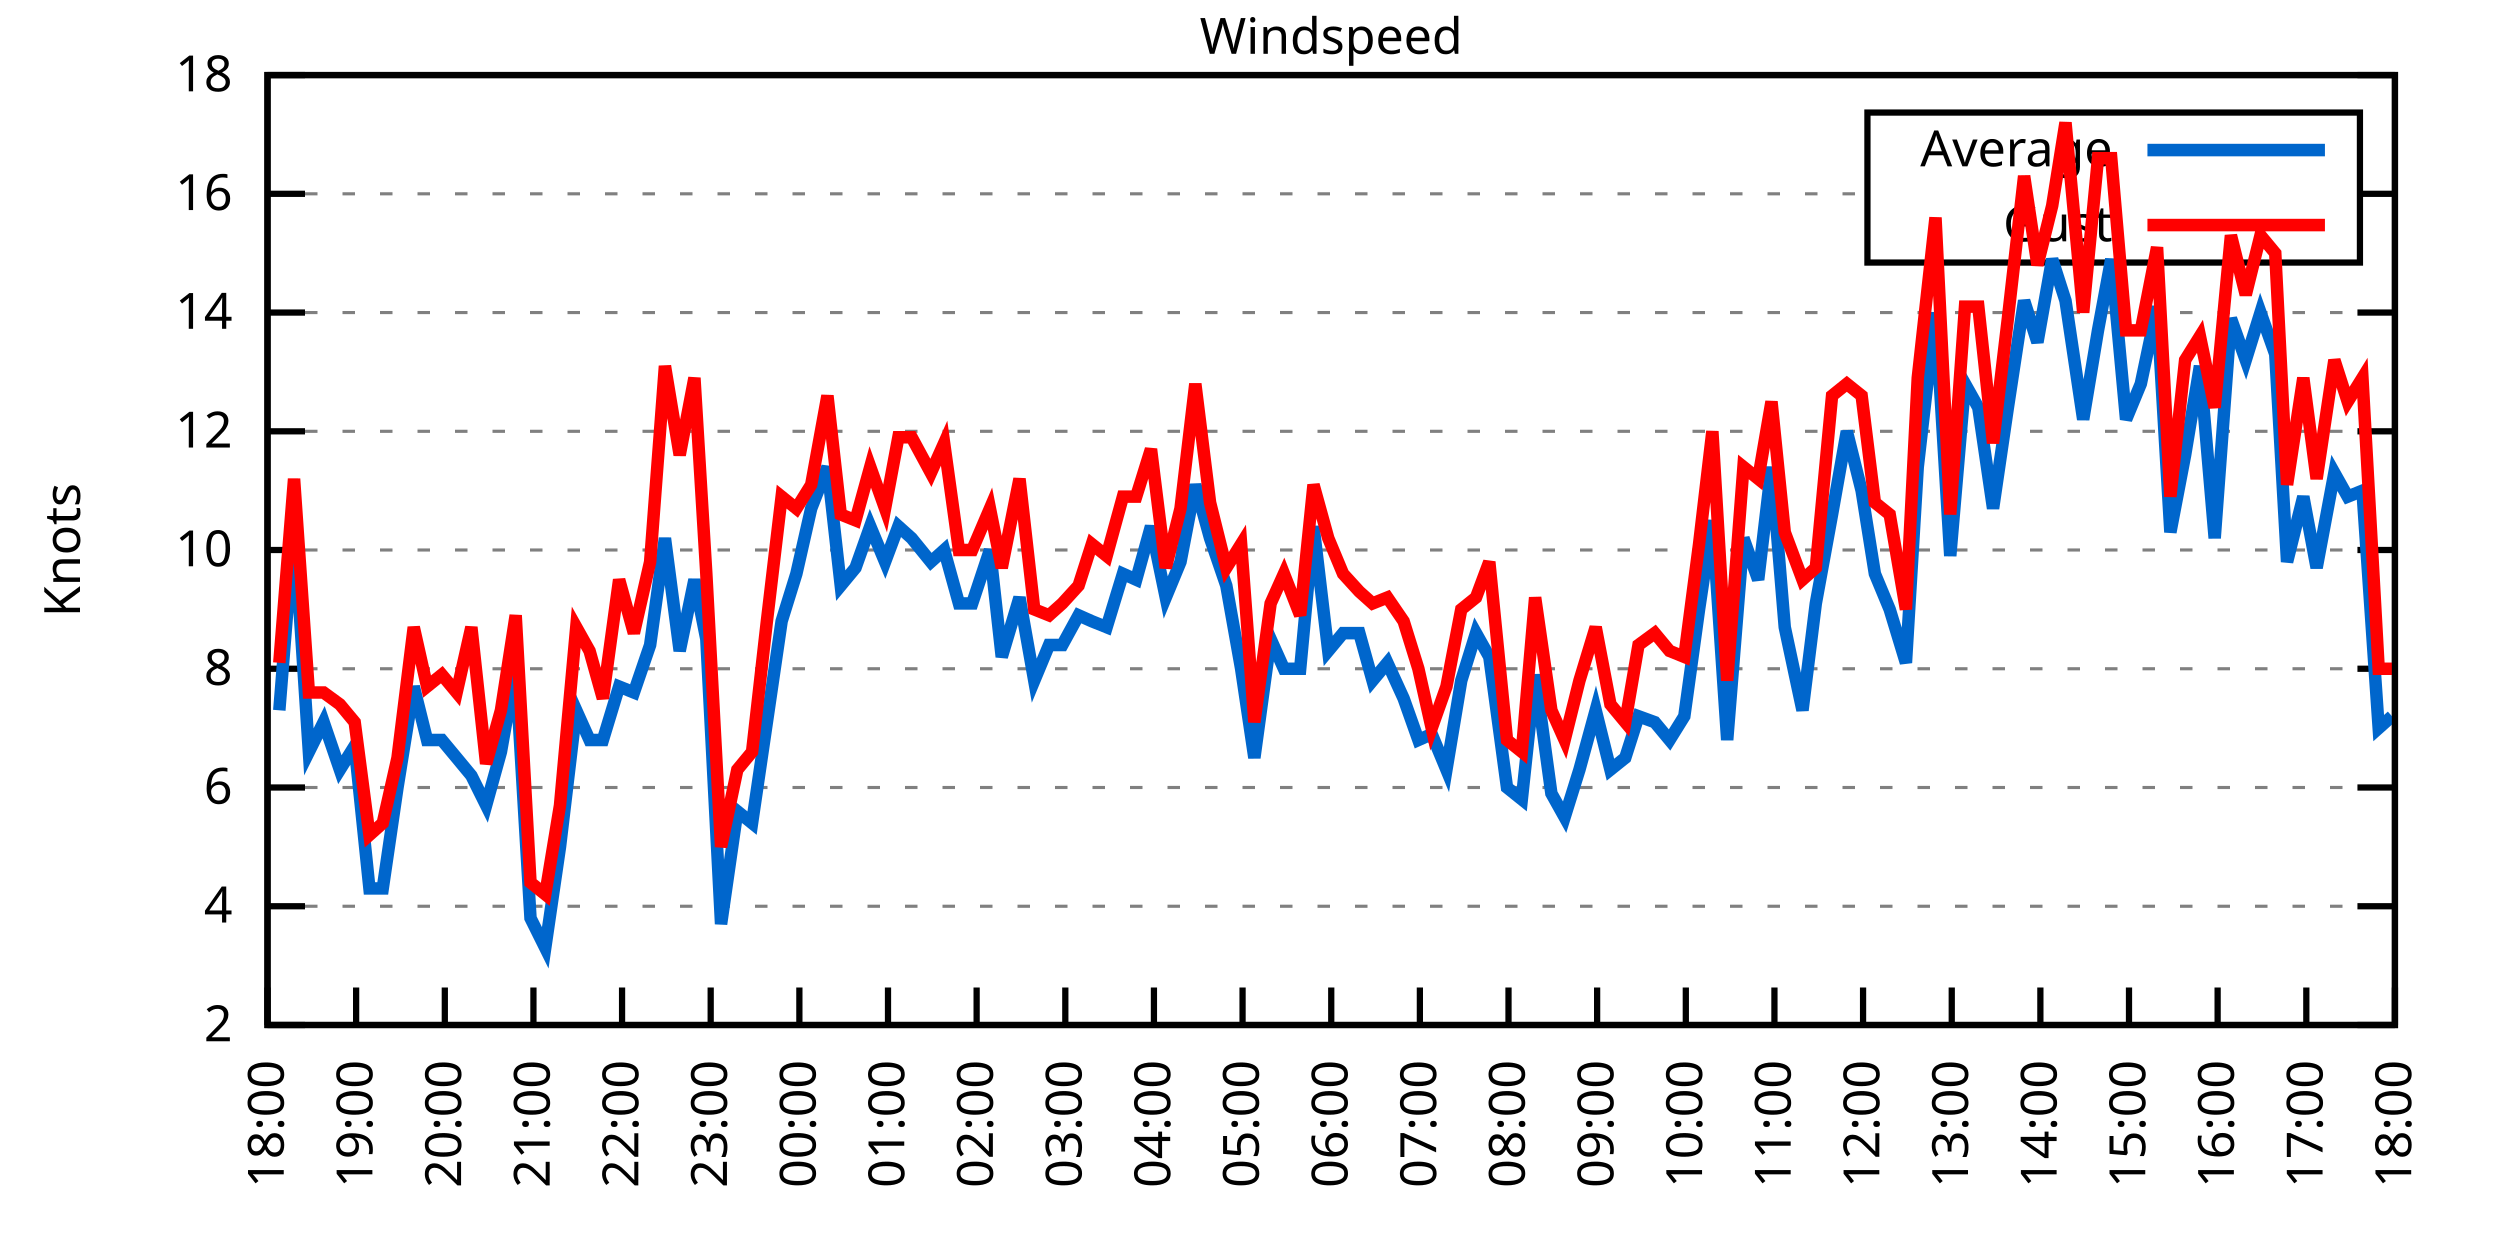
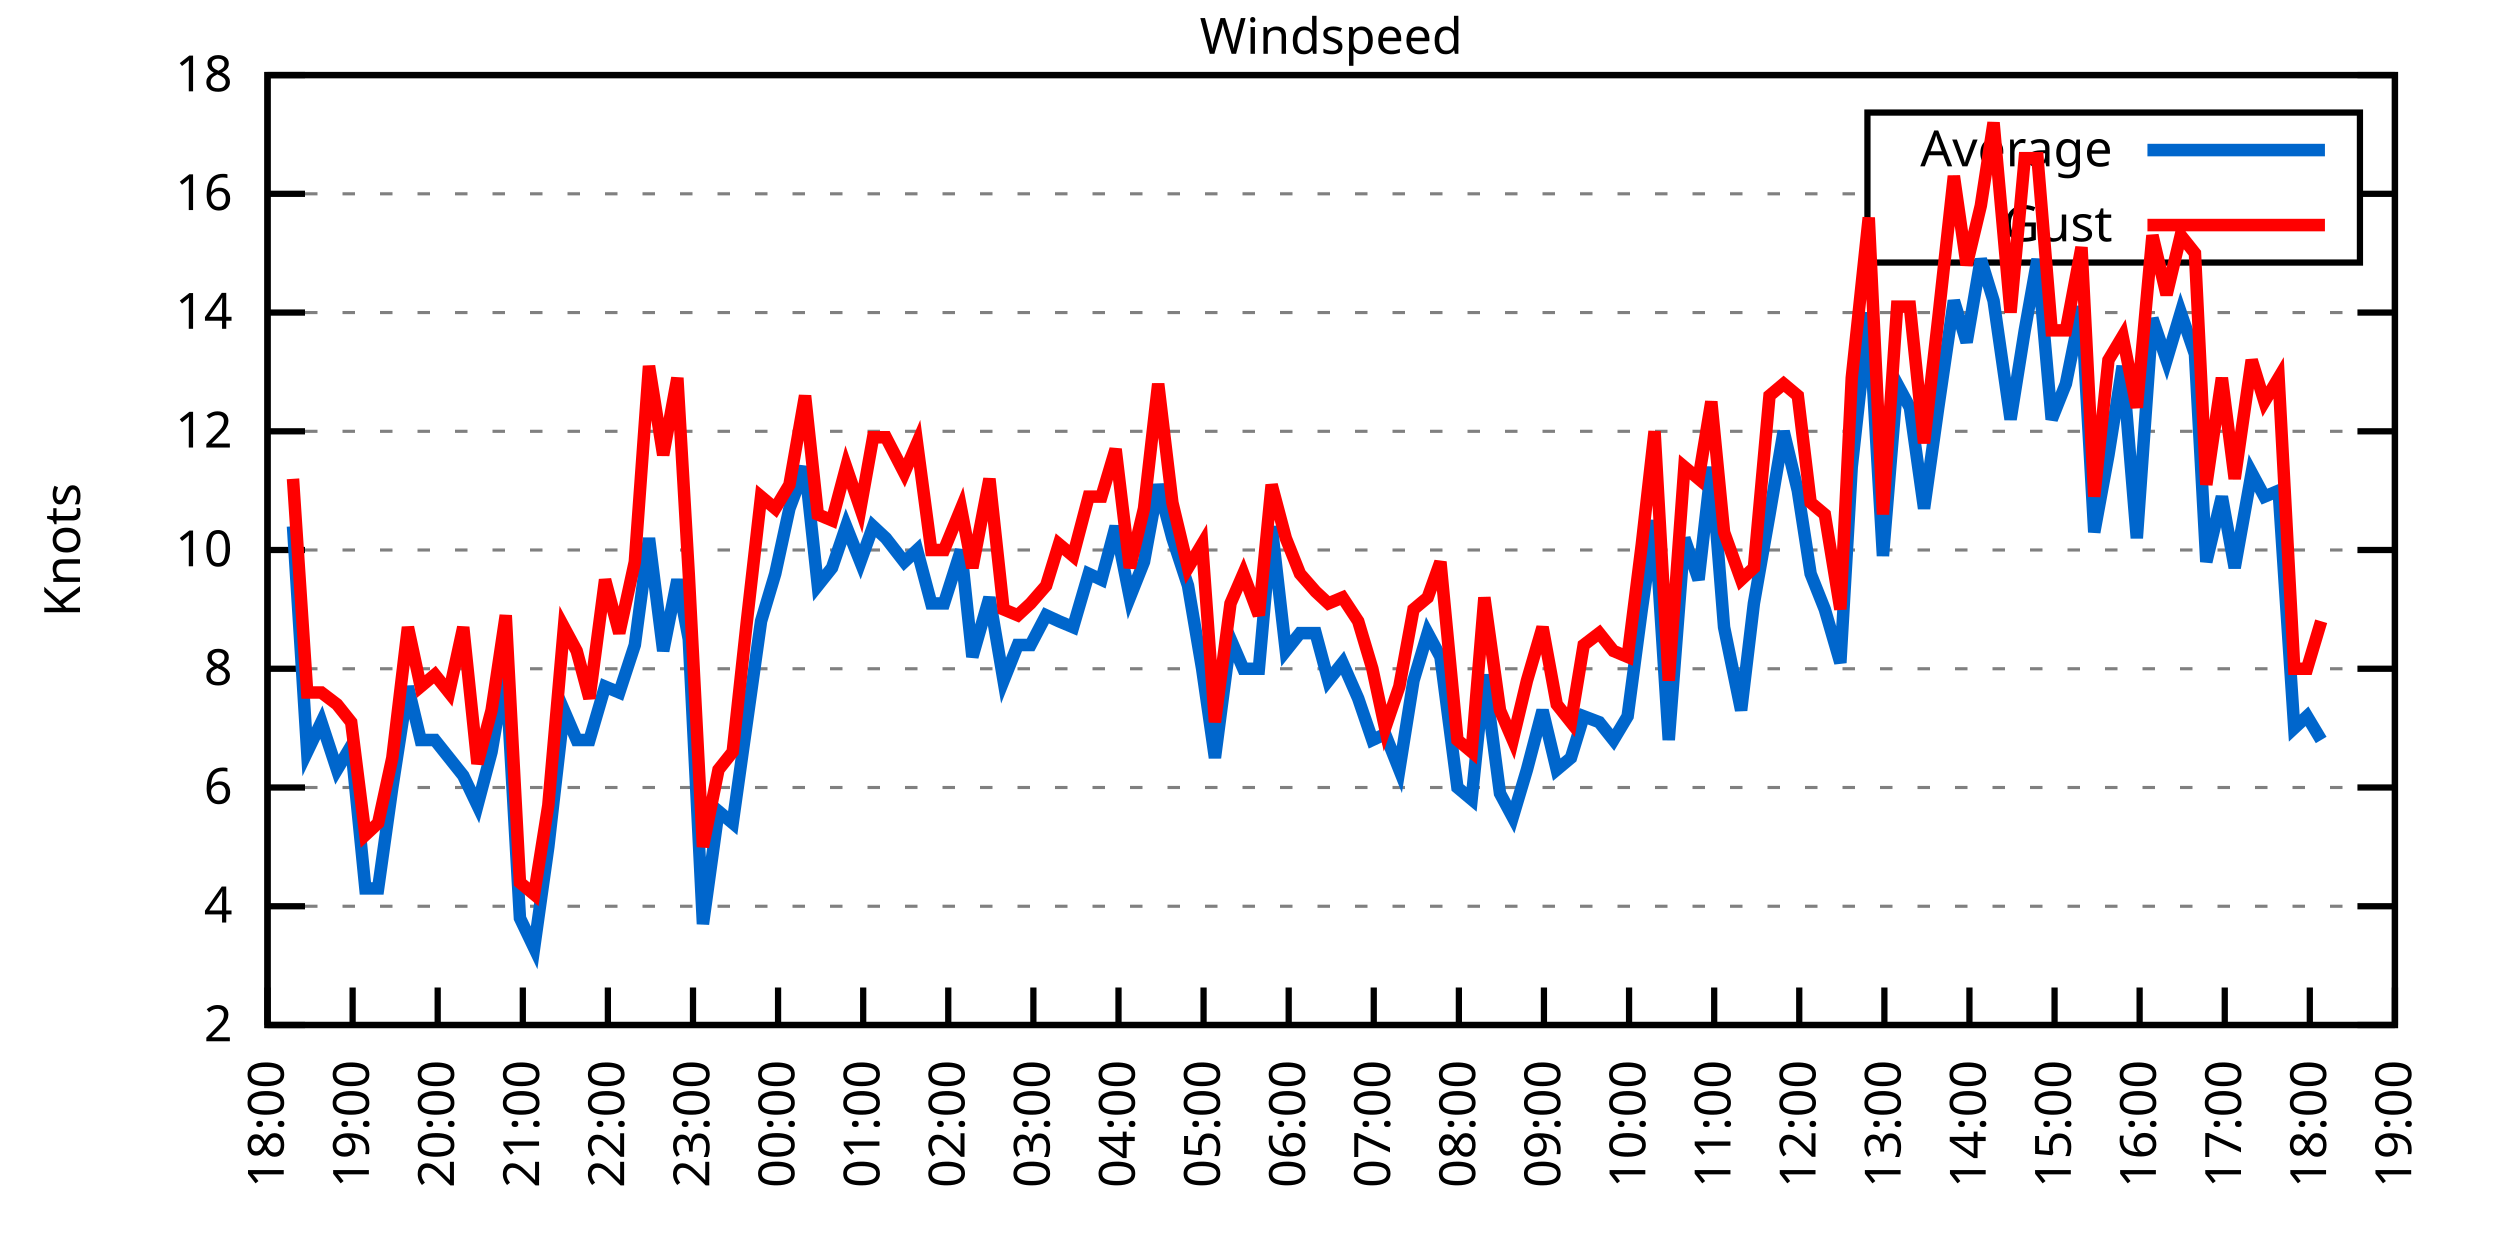
<svg xmlns="http://www.w3.org/2000/svg" xmlns:xlink="http://www.w3.org/1999/xlink" width="400" height="200" viewBox="0 0 400 200">
  <g id="gnuplot_canvas">
    <rect x="0" y="0" width="400" height="200" fill="none" />
    <defs>
      <circle id="gpDot" r="0.5" stroke-width="0.5" stroke="currentColor" />
      <path id="gpPt0" stroke-width="0.333" stroke="currentColor" d="M-1,0 h2 M0,-1 v2" />
      <path id="gpPt1" stroke-width="0.333" stroke="currentColor" d="M-1,-1 L1,1 M1,-1 L-1,1" />
      <path id="gpPt2" stroke-width="0.333" stroke="currentColor" d="M-1,0 L1,0 M0,-1 L0,1 M-1,-1 L1,1 M-1,1 L1,-1" />
      <rect id="gpPt3" stroke-width="0.333" stroke="currentColor" x="-1" y="-1" width="2" height="2" />
      <rect id="gpPt4" stroke-width="0.333" stroke="currentColor" fill="currentColor" x="-1" y="-1" width="2" height="2" />
      <circle id="gpPt5" stroke-width="0.333" stroke="currentColor" cx="0" cy="0" r="1" />
      <use xlink:href="#gpPt5" id="gpPt6" fill="currentColor" stroke="none" />
      <path id="gpPt7" stroke-width="0.333" stroke="currentColor" d="M0,-1.33 L-1.33,0.67 L1.33,0.67 z" />
      <use xlink:href="#gpPt7" id="gpPt8" fill="currentColor" stroke="none" />
      <use xlink:href="#gpPt7" id="gpPt9" stroke="currentColor" transform="rotate(180)" />
      <use xlink:href="#gpPt9" id="gpPt10" fill="currentColor" stroke="none" />
      <use xlink:href="#gpPt3" id="gpPt11" stroke="currentColor" transform="rotate(45)" />
      <use xlink:href="#gpPt11" id="gpPt12" fill="currentColor" stroke="none" />
      <path id="gpPt13" stroke-width="0.333" stroke="currentColor" d="M0,1.330 L1.265,0.411 L0.782,-1.067 L-0.782,-1.076 L-1.265,0.411 z" />
      <use xlink:href="#gpPt13" id="gpPt14" fill="currentColor" stroke="none" />
      <filter id="textbox" filterUnits="objectBoundingBox" x="0" y="0" height="1" width="1">
        <feFlood flood-color="white" flood-opacity="1" result="bgnd" />
        <feComposite in="SourceGraphic" in2="bgnd" operator="atop" />
      </filter>
      <filter id="greybox" filterUnits="objectBoundingBox" x="0" y="0" height="1" width="1">
        <feFlood flood-color="lightgrey" flood-opacity="1" result="grey" />
        <feComposite in="SourceGraphic" in2="grey" operator="atop" />
      </filter>
    </defs>
    <g fill="none" color="white" stroke="currentColor" stroke-width="1.00" stroke-linecap="butt" stroke-linejoin="miter">
</g>
    <g fill="none" color="black" stroke="currentColor" stroke-width="1.00" stroke-linecap="butt" stroke-linejoin="miter">
      <g stroke="none" shape-rendering="crispEdges">
        <polygon fill="rgb(255, 255, 255)" points="42.80,164.00 383.18,164.00 383.18,12.02 42.80,12.02 " />
      </g>
    </g>
    <g fill="none" color="black" stroke="currentColor" stroke-width="1.00" stroke-linecap="butt" stroke-linejoin="miter">
</g>
    <g fill="none" color="black" stroke="black" stroke-width="0.50" stroke-linecap="butt" stroke-linejoin="miter">
</g>
    <g fill="none" color="gray" stroke="currentColor" stroke-width="0.50" stroke-linecap="butt" stroke-linejoin="miter">
      <path stroke="gray" stroke-dasharray="2,4" class="gridline" d="M42.80,164.00 L383.19,164.00  " />
    </g>
    <g fill="none" color="gray" stroke="gray" stroke-width="1.00" stroke-linecap="butt" stroke-linejoin="miter">
</g>
    <g fill="none" color="black" stroke="currentColor" stroke-width="1.00" stroke-linecap="butt" stroke-linejoin="miter">
      <path stroke="black" d="M42.80,164.00 L48.80,164.00 M383.19,164.00 L377.19,164.00  " />
      <g transform="translate(37.20,166.60)" stroke="none" fill="black" font-family="Sans" font-size="8.00" text-anchor="end">
        <text>
          <tspan font-family="Sans"> 2</tspan>
        </text>
      </g>
    </g>
    <g fill="none" color="black" stroke="currentColor" stroke-width="1.00" stroke-linecap="butt" stroke-linejoin="miter">
</g>
    <g fill="none" color="black" stroke="black" stroke-width="0.50" stroke-linecap="butt" stroke-linejoin="miter">
</g>
    <g fill="none" color="gray" stroke="currentColor" stroke-width="0.50" stroke-linecap="butt" stroke-linejoin="miter">
      <path stroke="gray" stroke-dasharray="2,4" class="gridline" d="M42.80,145.00 L383.19,145.00  " />
    </g>
    <g fill="none" color="gray" stroke="gray" stroke-width="1.00" stroke-linecap="butt" stroke-linejoin="miter">
</g>
    <g fill="none" color="black" stroke="currentColor" stroke-width="1.00" stroke-linecap="butt" stroke-linejoin="miter">
      <path stroke="black" d="M42.80,145.00 L48.80,145.00 M383.19,145.00 L377.19,145.00  " />
      <g transform="translate(37.20,147.60)" stroke="none" fill="black" font-family="Sans" font-size="8.00" text-anchor="end">
        <text>
          <tspan font-family="Sans"> 4</tspan>
        </text>
      </g>
    </g>
    <g fill="none" color="black" stroke="currentColor" stroke-width="1.00" stroke-linecap="butt" stroke-linejoin="miter">
</g>
    <g fill="none" color="black" stroke="black" stroke-width="0.50" stroke-linecap="butt" stroke-linejoin="miter">
</g>
    <g fill="none" color="gray" stroke="currentColor" stroke-width="0.50" stroke-linecap="butt" stroke-linejoin="miter">
      <path stroke="gray" stroke-dasharray="2,4" class="gridline" d="M42.80,126.00 L383.19,126.00  " />
    </g>
    <g fill="none" color="gray" stroke="gray" stroke-width="1.00" stroke-linecap="butt" stroke-linejoin="miter">
</g>
    <g fill="none" color="black" stroke="currentColor" stroke-width="1.00" stroke-linecap="butt" stroke-linejoin="miter">
      <path stroke="black" d="M42.80,126.00 L48.80,126.00 M383.19,126.00 L377.19,126.00  " />
      <g transform="translate(37.20,128.60)" stroke="none" fill="black" font-family="Sans" font-size="8.00" text-anchor="end">
        <text>
          <tspan font-family="Sans"> 6</tspan>
        </text>
      </g>
    </g>
    <g fill="none" color="black" stroke="currentColor" stroke-width="1.00" stroke-linecap="butt" stroke-linejoin="miter">
</g>
    <g fill="none" color="black" stroke="black" stroke-width="0.50" stroke-linecap="butt" stroke-linejoin="miter">
</g>
    <g fill="none" color="gray" stroke="currentColor" stroke-width="0.50" stroke-linecap="butt" stroke-linejoin="miter">
      <path stroke="gray" stroke-dasharray="2,4" class="gridline" d="M42.80,107.00 L383.19,107.00  " />
    </g>
    <g fill="none" color="gray" stroke="gray" stroke-width="1.00" stroke-linecap="butt" stroke-linejoin="miter">
</g>
    <g fill="none" color="black" stroke="currentColor" stroke-width="1.00" stroke-linecap="butt" stroke-linejoin="miter">
      <path stroke="black" d="M42.80,107.00 L48.80,107.00 M383.19,107.00 L377.19,107.00  " />
      <g transform="translate(37.20,109.60)" stroke="none" fill="black" font-family="Sans" font-size="8.00" text-anchor="end">
        <text>
          <tspan font-family="Sans"> 8</tspan>
        </text>
      </g>
    </g>
    <g fill="none" color="black" stroke="currentColor" stroke-width="1.00" stroke-linecap="butt" stroke-linejoin="miter">
</g>
    <g fill="none" color="black" stroke="black" stroke-width="0.50" stroke-linecap="butt" stroke-linejoin="miter">
</g>
    <g fill="none" color="gray" stroke="currentColor" stroke-width="0.50" stroke-linecap="butt" stroke-linejoin="miter">
      <path stroke="gray" stroke-dasharray="2,4" class="gridline" d="M42.80,88.00 L383.19,88.00  " />
    </g>
    <g fill="none" color="gray" stroke="gray" stroke-width="1.00" stroke-linecap="butt" stroke-linejoin="miter">
</g>
    <g fill="none" color="black" stroke="currentColor" stroke-width="1.00" stroke-linecap="butt" stroke-linejoin="miter">
      <path stroke="black" d="M42.80,88.00 L48.80,88.00 M383.19,88.00 L377.19,88.00  " />
      <g transform="translate(37.20,90.60)" stroke="none" fill="black" font-family="Sans" font-size="8.00" text-anchor="end">
        <text>
          <tspan font-family="Sans"> 10</tspan>
        </text>
      </g>
    </g>
    <g fill="none" color="black" stroke="currentColor" stroke-width="1.00" stroke-linecap="butt" stroke-linejoin="miter">
</g>
    <g fill="none" color="black" stroke="black" stroke-width="0.50" stroke-linecap="butt" stroke-linejoin="miter">
</g>
    <g fill="none" color="gray" stroke="currentColor" stroke-width="0.50" stroke-linecap="butt" stroke-linejoin="miter">
      <path stroke="gray" stroke-dasharray="2,4" class="gridline" d="M42.80,69.01 L383.19,69.01  " />
    </g>
    <g fill="none" color="gray" stroke="gray" stroke-width="1.00" stroke-linecap="butt" stroke-linejoin="miter">
</g>
    <g fill="none" color="black" stroke="currentColor" stroke-width="1.00" stroke-linecap="butt" stroke-linejoin="miter">
      <path stroke="black" d="M42.80,69.01 L48.80,69.01 M383.19,69.01 L377.19,69.01  " />
      <g transform="translate(37.20,71.61)" stroke="none" fill="black" font-family="Sans" font-size="8.00" text-anchor="end">
        <text>
          <tspan font-family="Sans"> 12</tspan>
        </text>
      </g>
    </g>
    <g fill="none" color="black" stroke="currentColor" stroke-width="1.00" stroke-linecap="butt" stroke-linejoin="miter">
</g>
    <g fill="none" color="black" stroke="black" stroke-width="0.50" stroke-linecap="butt" stroke-linejoin="miter">
</g>
    <g fill="none" color="gray" stroke="currentColor" stroke-width="0.50" stroke-linecap="butt" stroke-linejoin="miter">
      <path stroke="gray" stroke-dasharray="2,4" class="gridline" d="M42.80,50.01 L383.19,50.01  " />
    </g>
    <g fill="none" color="gray" stroke="gray" stroke-width="1.00" stroke-linecap="butt" stroke-linejoin="miter">
</g>
    <g fill="none" color="black" stroke="currentColor" stroke-width="1.00" stroke-linecap="butt" stroke-linejoin="miter">
      <path stroke="black" d="M42.80,50.01 L48.80,50.01 M383.19,50.01 L377.19,50.01  " />
      <g transform="translate(37.20,52.61)" stroke="none" fill="black" font-family="Sans" font-size="8.00" text-anchor="end">
        <text>
          <tspan font-family="Sans"> 14</tspan>
        </text>
      </g>
    </g>
    <g fill="none" color="black" stroke="currentColor" stroke-width="1.00" stroke-linecap="butt" stroke-linejoin="miter">
</g>
    <g fill="none" color="black" stroke="black" stroke-width="0.50" stroke-linecap="butt" stroke-linejoin="miter">
</g>
    <g fill="none" color="gray" stroke="currentColor" stroke-width="0.50" stroke-linecap="butt" stroke-linejoin="miter">
      <path stroke="gray" stroke-dasharray="2,4" class="gridline" d="M42.80,31.01 L298.79,31.01 M377.59,31.01 L383.19,31.01  " />
    </g>
    <g fill="none" color="gray" stroke="gray" stroke-width="1.00" stroke-linecap="butt" stroke-linejoin="miter">
</g>
    <g fill="none" color="black" stroke="currentColor" stroke-width="1.00" stroke-linecap="butt" stroke-linejoin="miter">
      <path stroke="black" d="M42.80,31.01 L48.80,31.01 M383.19,31.01 L377.19,31.01  " />
      <g transform="translate(37.20,33.61)" stroke="none" fill="black" font-family="Sans" font-size="8.00" text-anchor="end">
        <text>
          <tspan font-family="Sans"> 16</tspan>
        </text>
      </g>
    </g>
    <g fill="none" color="black" stroke="currentColor" stroke-width="1.00" stroke-linecap="butt" stroke-linejoin="miter">
</g>
    <g fill="none" color="black" stroke="black" stroke-width="0.50" stroke-linecap="butt" stroke-linejoin="miter">
</g>
    <g fill="none" color="gray" stroke="currentColor" stroke-width="0.50" stroke-linecap="butt" stroke-linejoin="miter">
      <path stroke="gray" stroke-dasharray="2,4" class="gridline" d="M42.80,12.01 L383.19,12.01  " />
    </g>
    <g fill="none" color="gray" stroke="gray" stroke-width="1.00" stroke-linecap="butt" stroke-linejoin="miter">
</g>
    <g fill="none" color="black" stroke="currentColor" stroke-width="1.00" stroke-linecap="butt" stroke-linejoin="miter">
      <path stroke="black" d="M42.80,12.01 L48.80,12.01 M383.19,12.01 L377.19,12.01  " />
      <g transform="translate(37.20,14.61)" stroke="none" fill="black" font-family="Sans" font-size="8.00" text-anchor="end">
        <text>
          <tspan font-family="Sans"> 18</tspan>
        </text>
      </g>
    </g>
    <g fill="none" color="black" stroke="currentColor" stroke-width="1.00" stroke-linecap="butt" stroke-linejoin="miter">
      <path stroke="black" d="M42.80,164.00 L42.80,158.00  " />
      <g transform="translate(45.40,169.60) rotate(270.00)" stroke="none" fill="black" font-family="Sans" font-size="8.00" text-anchor="end">
        <text>
          <tspan font-family="Sans">18:00</tspan>
        </text>
      </g>
    </g>
    <g fill="none" color="black" stroke="currentColor" stroke-width="1.00" stroke-linecap="butt" stroke-linejoin="miter">
-       <path stroke="black" d="M56.98,164.00 L56.98,158.00  " />
-       <g transform="translate(59.58,169.60) rotate(270.00)" stroke="none" fill="black" font-family="Sans" font-size="8.00" text-anchor="end">
+       <path stroke="black" d="M56.42,164.00 L56.42,158.00  " />
+       <g transform="translate(59.02,169.60) rotate(270.00)" stroke="none" fill="black" font-family="Sans" font-size="8.00" text-anchor="end">
        <text>
          <tspan font-family="Sans">19:00</tspan>
        </text>
      </g>
    </g>
    <g fill="none" color="black" stroke="currentColor" stroke-width="1.00" stroke-linecap="butt" stroke-linejoin="miter">
-       <path stroke="black" d="M71.17,164.00 L71.17,158.00  " />
-       <g transform="translate(73.77,169.60) rotate(270.00)" stroke="none" fill="black" font-family="Sans" font-size="8.00" text-anchor="end">
+       <path stroke="black" d="M70.03,164.00 L70.03,158.00  " />
+       <g transform="translate(72.63,169.60) rotate(270.00)" stroke="none" fill="black" font-family="Sans" font-size="8.00" text-anchor="end">
        <text>
          <tspan font-family="Sans">20:00</tspan>
        </text>
      </g>
    </g>
    <g fill="none" color="black" stroke="currentColor" stroke-width="1.00" stroke-linecap="butt" stroke-linejoin="miter">
-       <path stroke="black" d="M85.35,164.00 L85.35,158.00  " />
-       <g transform="translate(87.95,169.60) rotate(270.00)" stroke="none" fill="black" font-family="Sans" font-size="8.00" text-anchor="end">
+       <path stroke="black" d="M83.65,164.00 L83.65,158.00  " />
+       <g transform="translate(86.25,169.60) rotate(270.00)" stroke="none" fill="black" font-family="Sans" font-size="8.00" text-anchor="end">
        <text>
          <tspan font-family="Sans">21:00</tspan>
        </text>
      </g>
    </g>
    <g fill="none" color="black" stroke="currentColor" stroke-width="1.00" stroke-linecap="butt" stroke-linejoin="miter">
-       <path stroke="black" d="M99.53,164.00 L99.53,158.00  " />
-       <g transform="translate(102.13,169.60) rotate(270.00)" stroke="none" fill="black" font-family="Sans" font-size="8.00" text-anchor="end">
+       <path stroke="black" d="M97.26,164.00 L97.26,158.00  " />
+       <g transform="translate(99.86,169.60) rotate(270.00)" stroke="none" fill="black" font-family="Sans" font-size="8.00" text-anchor="end">
        <text>
          <tspan font-family="Sans">22:00</tspan>
        </text>
      </g>
    </g>
    <g fill="none" color="black" stroke="currentColor" stroke-width="1.00" stroke-linecap="butt" stroke-linejoin="miter">
-       <path stroke="black" d="M113.71,164.00 L113.71,158.00  " />
-       <g transform="translate(116.31,169.60) rotate(270.00)" stroke="none" fill="black" font-family="Sans" font-size="8.00" text-anchor="end">
+       <path stroke="black" d="M110.88,164.00 L110.88,158.00  " />
+       <g transform="translate(113.48,169.60) rotate(270.00)" stroke="none" fill="black" font-family="Sans" font-size="8.00" text-anchor="end">
        <text>
          <tspan font-family="Sans">23:00</tspan>
        </text>
      </g>
    </g>
    <g fill="none" color="black" stroke="currentColor" stroke-width="1.00" stroke-linecap="butt" stroke-linejoin="miter">
-       <path stroke="black" d="M127.90,164.00 L127.90,158.00  " />
-       <g transform="translate(130.50,169.60) rotate(270.00)" stroke="none" fill="black" font-family="Sans" font-size="8.00" text-anchor="end">
+       <path stroke="black" d="M124.49,164.00 L124.49,158.00  " />
+       <g transform="translate(127.09,169.60) rotate(270.00)" stroke="none" fill="black" font-family="Sans" font-size="8.00" text-anchor="end">
        <text>
          <tspan font-family="Sans">00:00</tspan>
        </text>
      </g>
    </g>
    <g fill="none" color="black" stroke="currentColor" stroke-width="1.00" stroke-linecap="butt" stroke-linejoin="miter">
-       <path stroke="black" d="M142.08,164.00 L142.08,158.00  " />
-       <g transform="translate(144.68,169.60) rotate(270.00)" stroke="none" fill="black" font-family="Sans" font-size="8.00" text-anchor="end">
+       <path stroke="black" d="M138.11,164.00 L138.11,158.00  " />
+       <g transform="translate(140.71,169.60) rotate(270.00)" stroke="none" fill="black" font-family="Sans" font-size="8.00" text-anchor="end">
        <text>
          <tspan font-family="Sans">01:00</tspan>
        </text>
      </g>
    </g>
    <g fill="none" color="black" stroke="currentColor" stroke-width="1.00" stroke-linecap="butt" stroke-linejoin="miter">
-       <path stroke="black" d="M156.26,164.00 L156.26,158.00  " />
-       <g transform="translate(158.86,169.60) rotate(270.00)" stroke="none" fill="black" font-family="Sans" font-size="8.00" text-anchor="end">
+       <path stroke="black" d="M151.72,164.00 L151.72,158.00  " />
+       <g transform="translate(154.32,169.60) rotate(270.00)" stroke="none" fill="black" font-family="Sans" font-size="8.00" text-anchor="end">
        <text>
          <tspan font-family="Sans">02:00</tspan>
        </text>
      </g>
    </g>
    <g fill="none" color="black" stroke="currentColor" stroke-width="1.00" stroke-linecap="butt" stroke-linejoin="miter">
-       <path stroke="black" d="M170.45,164.00 L170.45,158.00  " />
-       <g transform="translate(173.05,169.60) rotate(270.00)" stroke="none" fill="black" font-family="Sans" font-size="8.00" text-anchor="end">
+       <path stroke="black" d="M165.34,164.00 L165.34,158.00  " />
+       <g transform="translate(167.94,169.60) rotate(270.00)" stroke="none" fill="black" font-family="Sans" font-size="8.00" text-anchor="end">
        <text>
          <tspan font-family="Sans">03:00</tspan>
        </text>
      </g>
    </g>
    <g fill="none" color="black" stroke="currentColor" stroke-width="1.00" stroke-linecap="butt" stroke-linejoin="miter">
-       <path stroke="black" d="M184.63,164.00 L184.63,158.00  " />
-       <g transform="translate(187.23,169.60) rotate(270.00)" stroke="none" fill="black" font-family="Sans" font-size="8.00" text-anchor="end">
+       <path stroke="black" d="M178.96,164.00 L178.96,158.00  " />
+       <g transform="translate(181.56,169.60) rotate(270.00)" stroke="none" fill="black" font-family="Sans" font-size="8.00" text-anchor="end">
        <text>
          <tspan font-family="Sans">04:00</tspan>
        </text>
      </g>
    </g>
    <g fill="none" color="black" stroke="currentColor" stroke-width="1.00" stroke-linecap="butt" stroke-linejoin="miter">
-       <path stroke="black" d="M198.81,164.00 L198.81,158.00  " />
-       <g transform="translate(201.41,169.60) rotate(270.00)" stroke="none" fill="black" font-family="Sans" font-size="8.00" text-anchor="end">
+       <path stroke="black" d="M192.57,164.00 L192.57,158.00  " />
+       <g transform="translate(195.17,169.60) rotate(270.00)" stroke="none" fill="black" font-family="Sans" font-size="8.00" text-anchor="end">
        <text>
          <tspan font-family="Sans">05:00</tspan>
        </text>
      </g>
    </g>
    <g fill="none" color="black" stroke="currentColor" stroke-width="1.00" stroke-linecap="butt" stroke-linejoin="miter">
-       <path stroke="black" d="M213.00,164.00 L213.00,158.00  " />
-       <g transform="translate(215.60,169.60) rotate(270.00)" stroke="none" fill="black" font-family="Sans" font-size="8.00" text-anchor="end">
+       <path stroke="black" d="M206.19,164.00 L206.19,158.00  " />
+       <g transform="translate(208.79,169.60) rotate(270.00)" stroke="none" fill="black" font-family="Sans" font-size="8.00" text-anchor="end">
        <text>
          <tspan font-family="Sans">06:00</tspan>
        </text>
      </g>
    </g>
    <g fill="none" color="black" stroke="currentColor" stroke-width="1.00" stroke-linecap="butt" stroke-linejoin="miter">
-       <path stroke="black" d="M227.18,164.00 L227.18,158.00  " />
-       <g transform="translate(229.78,169.60) rotate(270.00)" stroke="none" fill="black" font-family="Sans" font-size="8.00" text-anchor="end">
+       <path stroke="black" d="M219.80,164.00 L219.80,158.00  " />
+       <g transform="translate(222.40,169.60) rotate(270.00)" stroke="none" fill="black" font-family="Sans" font-size="8.00" text-anchor="end">
        <text>
          <tspan font-family="Sans">07:00</tspan>
        </text>
      </g>
    </g>
    <g fill="none" color="black" stroke="currentColor" stroke-width="1.00" stroke-linecap="butt" stroke-linejoin="miter">
-       <path stroke="black" d="M241.36,164.00 L241.36,158.00  " />
-       <g transform="translate(243.96,169.60) rotate(270.00)" stroke="none" fill="black" font-family="Sans" font-size="8.00" text-anchor="end">
+       <path stroke="black" d="M233.42,164.00 L233.42,158.00  " />
+       <g transform="translate(236.02,169.60) rotate(270.00)" stroke="none" fill="black" font-family="Sans" font-size="8.00" text-anchor="end">
        <text>
          <tspan font-family="Sans">08:00</tspan>
        </text>
      </g>
    </g>
    <g fill="none" color="black" stroke="currentColor" stroke-width="1.00" stroke-linecap="butt" stroke-linejoin="miter">
-       <path stroke="black" d="M255.54,164.00 L255.54,158.00  " />
-       <g transform="translate(258.14,169.60) rotate(270.00)" stroke="none" fill="black" font-family="Sans" font-size="8.00" text-anchor="end">
+       <path stroke="black" d="M247.03,164.00 L247.03,158.00  " />
+       <g transform="translate(249.63,169.60) rotate(270.00)" stroke="none" fill="black" font-family="Sans" font-size="8.00" text-anchor="end">
        <text>
          <tspan font-family="Sans">09:00</tspan>
        </text>
      </g>
    </g>
    <g fill="none" color="black" stroke="currentColor" stroke-width="1.00" stroke-linecap="butt" stroke-linejoin="miter">
-       <path stroke="black" d="M269.73,164.00 L269.73,158.00  " />
-       <g transform="translate(272.33,169.60) rotate(270.00)" stroke="none" fill="black" font-family="Sans" font-size="8.00" text-anchor="end">
+       <path stroke="black" d="M260.65,164.00 L260.65,158.00  " />
+       <g transform="translate(263.25,169.60) rotate(270.00)" stroke="none" fill="black" font-family="Sans" font-size="8.00" text-anchor="end">
        <text>
          <tspan font-family="Sans">10:00</tspan>
        </text>
      </g>
    </g>
    <g fill="none" color="black" stroke="currentColor" stroke-width="1.00" stroke-linecap="butt" stroke-linejoin="miter">
-       <path stroke="black" d="M283.91,164.00 L283.91,158.00  " />
-       <g transform="translate(286.51,169.60) rotate(270.00)" stroke="none" fill="black" font-family="Sans" font-size="8.00" text-anchor="end">
+       <path stroke="black" d="M274.27,164.00 L274.27,158.00  " />
+       <g transform="translate(276.87,169.60) rotate(270.00)" stroke="none" fill="black" font-family="Sans" font-size="8.00" text-anchor="end">
        <text>
          <tspan font-family="Sans">11:00</tspan>
        </text>
      </g>
    </g>
    <g fill="none" color="black" stroke="currentColor" stroke-width="1.00" stroke-linecap="butt" stroke-linejoin="miter">
-       <path stroke="black" d="M298.09,164.00 L298.09,158.00  " />
-       <g transform="translate(300.69,169.60) rotate(270.00)" stroke="none" fill="black" font-family="Sans" font-size="8.00" text-anchor="end">
+       <path stroke="black" d="M287.88,164.00 L287.88,158.00  " />
+       <g transform="translate(290.48,169.60) rotate(270.00)" stroke="none" fill="black" font-family="Sans" font-size="8.00" text-anchor="end">
        <text>
          <tspan font-family="Sans">12:00</tspan>
        </text>
      </g>
    </g>
    <g fill="none" color="black" stroke="currentColor" stroke-width="1.00" stroke-linecap="butt" stroke-linejoin="miter">
-       <path stroke="black" d="M312.28,164.00 L312.28,158.00  " />
-       <g transform="translate(314.88,169.60) rotate(270.00)" stroke="none" fill="black" font-family="Sans" font-size="8.00" text-anchor="end">
+       <path stroke="black" d="M301.50,164.00 L301.50,158.00  " />
+       <g transform="translate(304.10,169.60) rotate(270.00)" stroke="none" fill="black" font-family="Sans" font-size="8.00" text-anchor="end">
        <text>
          <tspan font-family="Sans">13:00</tspan>
        </text>
      </g>
    </g>
    <g fill="none" color="black" stroke="currentColor" stroke-width="1.00" stroke-linecap="butt" stroke-linejoin="miter">
-       <path stroke="black" d="M326.46,164.00 L326.46,158.00  " />
-       <g transform="translate(329.06,169.60) rotate(270.00)" stroke="none" fill="black" font-family="Sans" font-size="8.00" text-anchor="end">
+       <path stroke="black" d="M315.11,164.00 L315.11,158.00  " />
+       <g transform="translate(317.71,169.60) rotate(270.00)" stroke="none" fill="black" font-family="Sans" font-size="8.00" text-anchor="end">
        <text>
          <tspan font-family="Sans">14:00</tspan>
        </text>
      </g>
    </g>
    <g fill="none" color="black" stroke="currentColor" stroke-width="1.00" stroke-linecap="butt" stroke-linejoin="miter">
-       <path stroke="black" d="M340.64,164.00 L340.64,158.00  " />
-       <g transform="translate(343.24,169.60) rotate(270.00)" stroke="none" fill="black" font-family="Sans" font-size="8.00" text-anchor="end">
+       <path stroke="black" d="M328.73,164.00 L328.73,158.00  " />
+       <g transform="translate(331.33,169.60) rotate(270.00)" stroke="none" fill="black" font-family="Sans" font-size="8.00" text-anchor="end">
        <text>
          <tspan font-family="Sans">15:00</tspan>
        </text>
      </g>
    </g>
    <g fill="none" color="black" stroke="currentColor" stroke-width="1.00" stroke-linecap="butt" stroke-linejoin="miter">
-       <path stroke="black" d="M354.82,164.00 L354.82,158.00  " />
-       <g transform="translate(357.42,169.60) rotate(270.00)" stroke="none" fill="black" font-family="Sans" font-size="8.00" text-anchor="end">
+       <path stroke="black" d="M342.34,164.00 L342.34,158.00  " />
+       <g transform="translate(344.94,169.60) rotate(270.00)" stroke="none" fill="black" font-family="Sans" font-size="8.00" text-anchor="end">
        <text>
          <tspan font-family="Sans">16:00</tspan>
        </text>
      </g>
    </g>
    <g fill="none" color="black" stroke="currentColor" stroke-width="1.00" stroke-linecap="butt" stroke-linejoin="miter">
-       <path stroke="black" d="M369.01,164.00 L369.01,158.00  " />
-       <g transform="translate(371.61,169.60) rotate(270.00)" stroke="none" fill="black" font-family="Sans" font-size="8.00" text-anchor="end">
+       <path stroke="black" d="M355.96,164.00 L355.96,158.00  " />
+       <g transform="translate(358.56,169.60) rotate(270.00)" stroke="none" fill="black" font-family="Sans" font-size="8.00" text-anchor="end">
        <text>
          <tspan font-family="Sans">17:00</tspan>
+         </text>
+       </g>
+     </g>
+     <g fill="none" color="black" stroke="currentColor" stroke-width="1.00" stroke-linecap="butt" stroke-linejoin="miter">
+       <path stroke="black" d="M369.57,164.00 L369.57,158.00  " />
+       <g transform="translate(372.17,169.60) rotate(270.00)" stroke="none" fill="black" font-family="Sans" font-size="8.00" text-anchor="end">
+         <text>
+           <tspan font-family="Sans">18:00</tspan>
        </text>
      </g>
    </g>
    <g fill="none" color="black" stroke="currentColor" stroke-width="1.00" stroke-linecap="butt" stroke-linejoin="miter">
      <path stroke="black" d="M383.19,164.00 L383.19,158.00  " />
      <g transform="translate(385.79,169.60) rotate(270.00)" stroke="none" fill="black" font-family="Sans" font-size="8.00" text-anchor="end">
        <text>
-           <tspan font-family="Sans">18:00</tspan>
+           <tspan font-family="Sans">19:00</tspan>
        </text>
      </g>
    </g>
    <g fill="none" color="black" stroke="currentColor" stroke-width="1.00" stroke-linecap="butt" stroke-linejoin="miter">
</g>
    <g fill="none" color="black" stroke="currentColor" stroke-width="1.00" stroke-linecap="butt" stroke-linejoin="miter">
      <path stroke="black" d="M42.80,12.01 L42.80,164.00 L383.19,164.00 L383.19,12.01 L42.80,12.01 Z  " />
    </g>
    <g fill="none" color="black" stroke="currentColor" stroke-width="1.00" stroke-linecap="butt" stroke-linejoin="miter">
</g>
    <g fill="none" color="black" stroke="currentColor" stroke-width="1.00" stroke-linecap="butt" stroke-linejoin="miter">
      <path stroke="black" d="M298.79,42.01 L298.79,18.01 L377.59,18.01 L377.59,42.01 L298.79,42.01 Z  " />
    </g>
    <g id="Windspeed_plot_1">
      <g fill="none" color="white" stroke="black" stroke-width="2.00" stroke-linecap="butt" stroke-linejoin="miter">
</g>
      <g fill="none" color="black" stroke="currentColor" stroke-width="2.00" stroke-linecap="butt" stroke-linejoin="miter">
        <g transform="translate(337.99,26.61)" stroke="none" fill="black" font-family="Sans" font-size="8.00" text-anchor="end">
          <text>
            <tspan font-family="Sans">Average</tspan>
          </text>
        </g>
      </g>
      <g fill="none" color="black" stroke="currentColor" stroke-width="2.00" stroke-linecap="butt" stroke-linejoin="miter">
-         <path stroke="rgb(  0, 102, 204)" d="M343.59,24.01 L371.99,24.01 M44.69,113.65 L47.05,84.21 L49.42,120.30 L51.78,115.55 L54.38,123.15 L56.75,119.35   L59.11,142.15 L61.24,142.15 L63.60,126.00 L66.20,109.85 L68.33,118.40 L70.69,118.40 L73.06,121.25 L75.42,124.10   L77.78,128.85 L80.15,120.30 L82.51,107.00 L84.88,146.90 L87.24,151.65 L89.60,135.50 L92.20,113.65 L94.33,118.40   L96.46,118.40 L99.06,109.85 L101.42,110.80 L104.02,103.20 L106.39,86.11 L108.75,104.15 L111.11,92.75 L113.01,102.25   L115.37,147.85 L117.97,129.80 L120.33,131.70 L122.70,115.55 L125.06,99.40 L127.42,91.80 L129.79,81.36 L132.39,74.71   L134.52,93.70 L136.88,90.85 L139.24,84.21 L141.61,89.90 L143.74,84.21 L145.86,86.11 L148.94,89.90 L151.06,88.00   L153.43,96.55 L155.55,96.55 L158.39,88.00 L160.28,105.10 L163.12,95.60 L165.48,108.90 L167.85,103.20 L169.97,103.20   L172.57,98.45 L174.70,99.40 L177.06,100.35 L179.67,91.80 L181.79,92.75 L184.16,84.21 L186.52,95.60 L188.88,89.90   L191.25,77.56 L193.61,86.11 L196.21,93.70 L198.58,107.00 L200.70,121.25 L203.30,102.25 L205.43,107.00 L208.03,107.00   L210.16,84.21 L212.52,104.15 L214.89,101.30 L217.49,101.30 L219.61,108.90 L221.98,106.05 L224.58,111.75 L226.94,118.40   L229.07,117.45 L231.43,123.15 L233.80,108.90 L236.16,101.30 L238.29,105.10 L241.12,126.00 L243.49,127.90 L245.62,107.95   L248.22,126.95 L250.34,130.75 L252.71,123.15 L255.31,113.65 L257.67,123.15 L260.04,121.25 L262.16,114.60 L264.76,115.55   L267.13,118.40 L269.49,114.60 L271.85,97.50 L273.98,83.26 L276.35,118.40 L278.95,86.11 L281.31,92.75 L283.44,74.71   L285.56,100.35 L288.40,113.65 L290.53,96.55 L293.13,82.31 L295.49,69.01 L297.86,78.51 L299.98,91.80 L302.35,97.50   L304.95,106.05 L306.84,74.71 L309.68,50.01 L312.04,88.95 L314.40,61.41 L316.53,65.21 L318.89,81.36 L321.26,65.21   L323.86,48.11 L325.99,54.76 L328.35,41.46 L330.48,48.11 L333.31,67.11 L335.68,52.86 L337.80,41.46 L340.17,67.11   L342.53,61.41 L345.13,49.06 L347.26,85.16 L349.62,72.81 L351.99,58.56 L354.35,86.11 L356.95,50.96 L359.32,57.61   L361.68,50.01 L364.04,56.66 L365.93,89.90 L368.53,79.46 L370.66,90.85 L373.50,75.66 L375.63,79.46 L377.99,78.51   L380.59,116.50 L382.72,114.60  " />
+         <path stroke="rgb(  0, 102, 204)" d="M343.59,24.01 L371.99,24.01 M46.88,84.21 L49.15,120.30 L51.42,115.55 L53.92,123.15 L56.19,119.35 L58.46,142.15   L60.50,142.15 L62.77,126.00 L65.27,109.85 L67.31,118.40 L69.58,118.40 L71.85,121.25 L74.12,124.10 L76.39,128.85   L78.65,120.30 L80.92,107.00 L83.19,146.90 L85.46,151.65 L87.73,135.50 L90.23,113.65 L92.27,118.40 L94.31,118.40   L96.81,109.85 L99.08,110.80 L101.57,103.20 L103.84,86.11 L106.11,104.15 L108.38,92.75 L110.20,102.25 L112.47,147.85   L114.96,129.80 L117.23,131.70 L119.50,115.55 L121.77,99.40 L124.04,91.80 L126.31,81.36 L128.81,74.71 L130.85,93.70   L133.12,90.85 L135.39,84.21 L137.66,89.90 L139.70,84.21 L141.74,86.11 L144.69,89.90 L146.73,88.00 L149.00,96.55   L151.04,96.55 L153.77,88.00 L155.58,105.10 L158.31,95.60 L160.57,108.90 L162.84,103.20 L164.89,103.20 L167.38,98.45   L169.43,99.40 L171.69,100.35 L174.19,91.80 L176.23,92.75 L178.50,84.21 L180.77,95.60 L183.04,89.90 L185.31,77.56   L187.58,86.11 L190.08,93.70 L192.34,107.00 L194.39,121.25 L196.88,102.25 L198.93,107.00 L201.42,107.00 L203.46,84.21   L205.73,104.15 L208.00,101.30 L210.50,101.30 L212.54,108.90 L214.81,106.05 L217.31,111.75 L219.58,118.40 L221.62,117.45   L223.89,123.15 L226.16,108.90 L228.43,101.30 L230.47,105.10 L233.19,126.00 L235.46,127.90 L237.50,107.95 L240.00,126.95   L242.04,130.75 L244.31,123.15 L246.81,113.65 L249.08,123.15 L251.35,121.25 L253.39,114.60 L255.88,115.55 L258.15,118.40   L260.42,114.60 L262.69,97.50 L264.73,83.26 L267.00,118.40 L269.50,86.11 L271.77,92.75 L273.81,74.71 L275.85,100.35   L278.58,113.65 L280.62,96.55 L283.12,82.31 L285.38,69.01 L287.65,78.51 L289.70,91.80 L291.97,97.50 L294.46,106.05   L296.28,74.71 L299.00,50.01 L301.27,88.95 L303.54,61.41 L305.58,65.21 L307.85,81.36 L310.12,65.21 L312.62,48.11   L314.66,54.76 L316.93,41.46 L318.97,48.11 L321.69,67.11 L323.96,52.86 L326.00,41.46 L328.27,67.11 L330.54,61.41   L333.04,49.06 L335.08,85.16 L337.35,72.81 L339.62,58.56 L341.89,86.11 L344.39,50.96 L346.65,57.61 L348.92,50.01   L351.19,56.66 L353.01,89.90 L355.50,79.46 L357.55,90.85 L360.27,75.66 L362.31,79.46 L364.58,78.51 L367.08,116.50   L369.12,114.60 L371.39,118.40  " />
      </g>
    </g>
    <g id="Windspeed_plot_2">
      <g fill="none" color="black" stroke="currentColor" stroke-width="2.00" stroke-linecap="butt" stroke-linejoin="miter">
        <g transform="translate(337.99,38.61)" stroke="none" fill="black" font-family="Sans" font-size="8.00" text-anchor="end">
          <text>
            <tspan font-family="Sans">Gust</tspan>
          </text>
        </g>
      </g>
      <g fill="none" color="black" stroke="currentColor" stroke-width="2.00" stroke-linecap="butt" stroke-linejoin="miter">
-         <path stroke="rgb(255,   0,   0)" d="M343.59,36.01 L371.99,36.01 M44.69,106.05 L47.05,76.61 L49.42,110.80 L51.78,110.80 L54.38,112.70 L56.75,115.55   L59.11,133.60 L61.24,131.70 L63.60,121.25 L66.20,100.35 L68.33,109.85 L70.69,107.95 L73.06,110.80 L75.42,100.35   L77.78,122.20 L80.15,113.65 L82.51,98.45 L84.88,141.20 L87.24,143.10 L89.60,128.85 L92.20,100.35 L94.33,104.15   L96.46,111.75 L99.06,92.75 L101.42,101.30 L104.02,89.90 L106.39,58.56 L108.75,72.81 L111.11,60.46 L113.01,91.80   L115.37,135.50 L117.97,123.15 L120.33,120.30 L122.70,99.40 L125.06,79.46 L127.42,81.36 L129.79,77.56 L132.39,63.31   L134.52,82.31 L136.88,83.26 L139.24,74.71 L141.61,81.36 L143.74,69.96 L145.86,69.96 L148.94,75.66 L151.06,70.91   L153.43,88.00 L155.55,88.00 L158.39,81.36 L160.28,90.85 L163.12,76.61 L165.48,97.50 L167.85,98.45 L169.97,96.55   L172.57,93.70 L174.70,87.06 L177.06,88.95 L179.67,79.46 L181.79,79.46 L184.16,71.86 L186.52,90.85 L188.88,81.36   L191.25,61.41 L193.61,80.41 L196.21,90.85 L198.58,87.06 L200.70,115.55 L203.30,96.55 L205.43,91.80 L208.03,98.45   L210.16,77.56 L212.52,86.11 L214.89,91.80 L217.49,94.65 L219.61,96.55 L221.98,95.60 L224.58,99.40 L226.94,107.00   L229.07,116.50 L231.43,109.85 L233.80,97.50 L236.16,95.60 L238.29,89.90 L241.12,118.40 L243.49,120.30 L245.62,95.60   L248.22,113.65 L250.34,118.40 L252.71,108.90 L255.31,100.35 L257.67,112.70 L260.04,115.55 L262.16,103.20 L264.76,101.30   L267.13,104.15 L269.49,105.10 L271.85,87.06 L273.98,69.01 L276.35,108.90 L278.95,74.71 L281.31,76.61 L283.44,64.26   L285.56,85.16 L288.40,92.75 L290.53,90.85 L293.13,63.31 L295.49,61.41 L297.86,63.31 L299.98,80.41 L302.35,82.31   L304.95,97.50 L306.84,60.46 L309.68,34.81 L312.04,82.31 L314.40,49.06 L316.53,49.06 L318.89,70.91 L321.26,50.96   L323.86,28.16 L325.99,42.41 L328.35,32.91 L330.48,19.61 L333.31,50.01 L335.68,25.31 L337.80,25.31 L340.17,52.86   L342.53,52.86 L345.13,39.56 L347.26,79.46 L349.62,57.61 L351.99,53.81 L354.35,65.21 L356.95,37.66 L359.32,47.16   L361.68,37.66 L364.04,40.51 L365.93,77.56 L368.53,60.46 L370.66,76.61 L373.50,57.61 L375.63,64.26 L377.99,60.46   L380.59,107.00 L382.72,107.00  " />
+         <path stroke="rgb(255,   0,   0)" d="M343.59,36.01 L371.99,36.01 M46.88,76.61 L49.15,110.80 L51.42,110.80 L53.92,112.70 L56.19,115.55 L58.46,133.60   L60.50,131.70 L62.77,121.25 L65.27,100.35 L67.31,109.85 L69.58,107.95 L71.85,110.80 L74.12,100.35 L76.39,122.20   L78.65,113.65 L80.92,98.45 L83.19,141.20 L85.46,143.10 L87.73,128.85 L90.23,100.35 L92.27,104.15 L94.31,111.75   L96.81,92.75 L99.08,101.30 L101.57,89.90 L103.84,58.56 L106.11,72.81 L108.38,60.46 L110.20,91.80 L112.47,135.50   L114.96,123.15 L117.23,120.30 L119.50,99.40 L121.77,79.46 L124.04,81.36 L126.31,77.56 L128.81,63.31 L130.85,82.31   L133.12,83.26 L135.39,74.71 L137.66,81.36 L139.70,69.96 L141.74,69.96 L144.69,75.66 L146.73,70.91 L149.00,88.00   L151.04,88.00 L153.77,81.36 L155.58,90.85 L158.31,76.61 L160.57,97.50 L162.84,98.45 L164.89,96.55 L167.38,93.70   L169.43,87.06 L171.69,88.95 L174.19,79.46 L176.23,79.46 L178.50,71.86 L180.77,90.85 L183.04,81.36 L185.31,61.41   L187.58,80.41 L190.08,90.85 L192.34,87.06 L194.39,115.55 L196.88,96.55 L198.93,91.80 L201.42,98.45 L203.46,77.56   L205.73,86.11 L208.00,91.80 L210.50,94.65 L212.54,96.55 L214.81,95.60 L217.31,99.40 L219.58,107.00 L221.62,116.50   L223.89,109.85 L226.16,97.50 L228.43,95.60 L230.47,89.90 L233.19,118.40 L235.46,120.30 L237.50,95.60 L240.00,113.65   L242.04,118.40 L244.31,108.90 L246.81,100.35 L249.08,112.70 L251.35,115.55 L253.39,103.20 L255.88,101.30 L258.15,104.15   L260.42,105.10 L262.69,87.06 L264.73,69.01 L267.00,108.90 L269.50,74.71 L271.77,76.61 L273.81,64.26 L275.85,85.16   L278.58,92.75 L280.62,90.85 L283.12,63.31 L285.38,61.41 L287.65,63.31 L289.70,80.41 L291.97,82.31 L294.46,97.50   L296.28,60.46 L299.00,34.81 L301.27,82.31 L303.54,49.06 L305.58,49.06 L307.85,70.91 L310.12,50.96 L312.62,28.16   L314.66,42.41 L316.93,32.91 L318.97,19.61 L321.69,50.01 L323.96,25.31 L326.00,25.31 L328.27,52.86 L330.54,52.86   L333.04,39.56 L335.08,79.46 L337.35,57.61 L339.62,53.81 L341.89,65.21 L344.39,37.66 L346.65,47.16 L348.92,37.66   L351.19,40.51 L353.01,77.56 L355.50,60.46 L357.55,76.61 L360.27,57.61 L362.31,64.26 L364.58,60.46 L367.08,107.00   L369.12,107.00 L371.39,99.40  " />
      </g>
    </g>
    <g fill="none" color="black" stroke="currentColor" stroke-width="2.00" stroke-linecap="butt" stroke-linejoin="miter">
</g>
    <g fill="none" color="black" stroke="black" stroke-width="1.00" stroke-linecap="butt" stroke-linejoin="miter">
</g>
    <g fill="none" color="black" stroke="currentColor" stroke-width="1.00" stroke-linecap="butt" stroke-linejoin="miter">
      <path stroke="black" d="M42.80,12.01 L42.80,164.00 L383.19,164.00 L383.19,12.01 L42.80,12.01 Z  " />
      <g transform="translate(12.80,88.01) rotate(270.00)" stroke="none" fill="black" font-family="Sans" font-size="8.00" text-anchor="middle">
        <text>
          <tspan font-family="Sans">Knots</tspan>
        </text>
      </g>
    </g>
    <g fill="none" color="black" stroke="currentColor" stroke-width="1.00" stroke-linecap="butt" stroke-linejoin="miter">
</g>
    <g fill="none" color="black" stroke="currentColor" stroke-width="1.00" stroke-linecap="butt" stroke-linejoin="miter">
      <g transform="translate(212.99,8.61)" stroke="none" fill="black" font-family="Sans" font-size="8.00" text-anchor="middle">
        <text>
          <tspan font-family="Sans">Windspeed</tspan>
        </text>
      </g>
    </g>
    <g fill="none" color="black" stroke="currentColor" stroke-width="1.00" stroke-linecap="butt" stroke-linejoin="miter">
</g>
  </g>
</svg>
